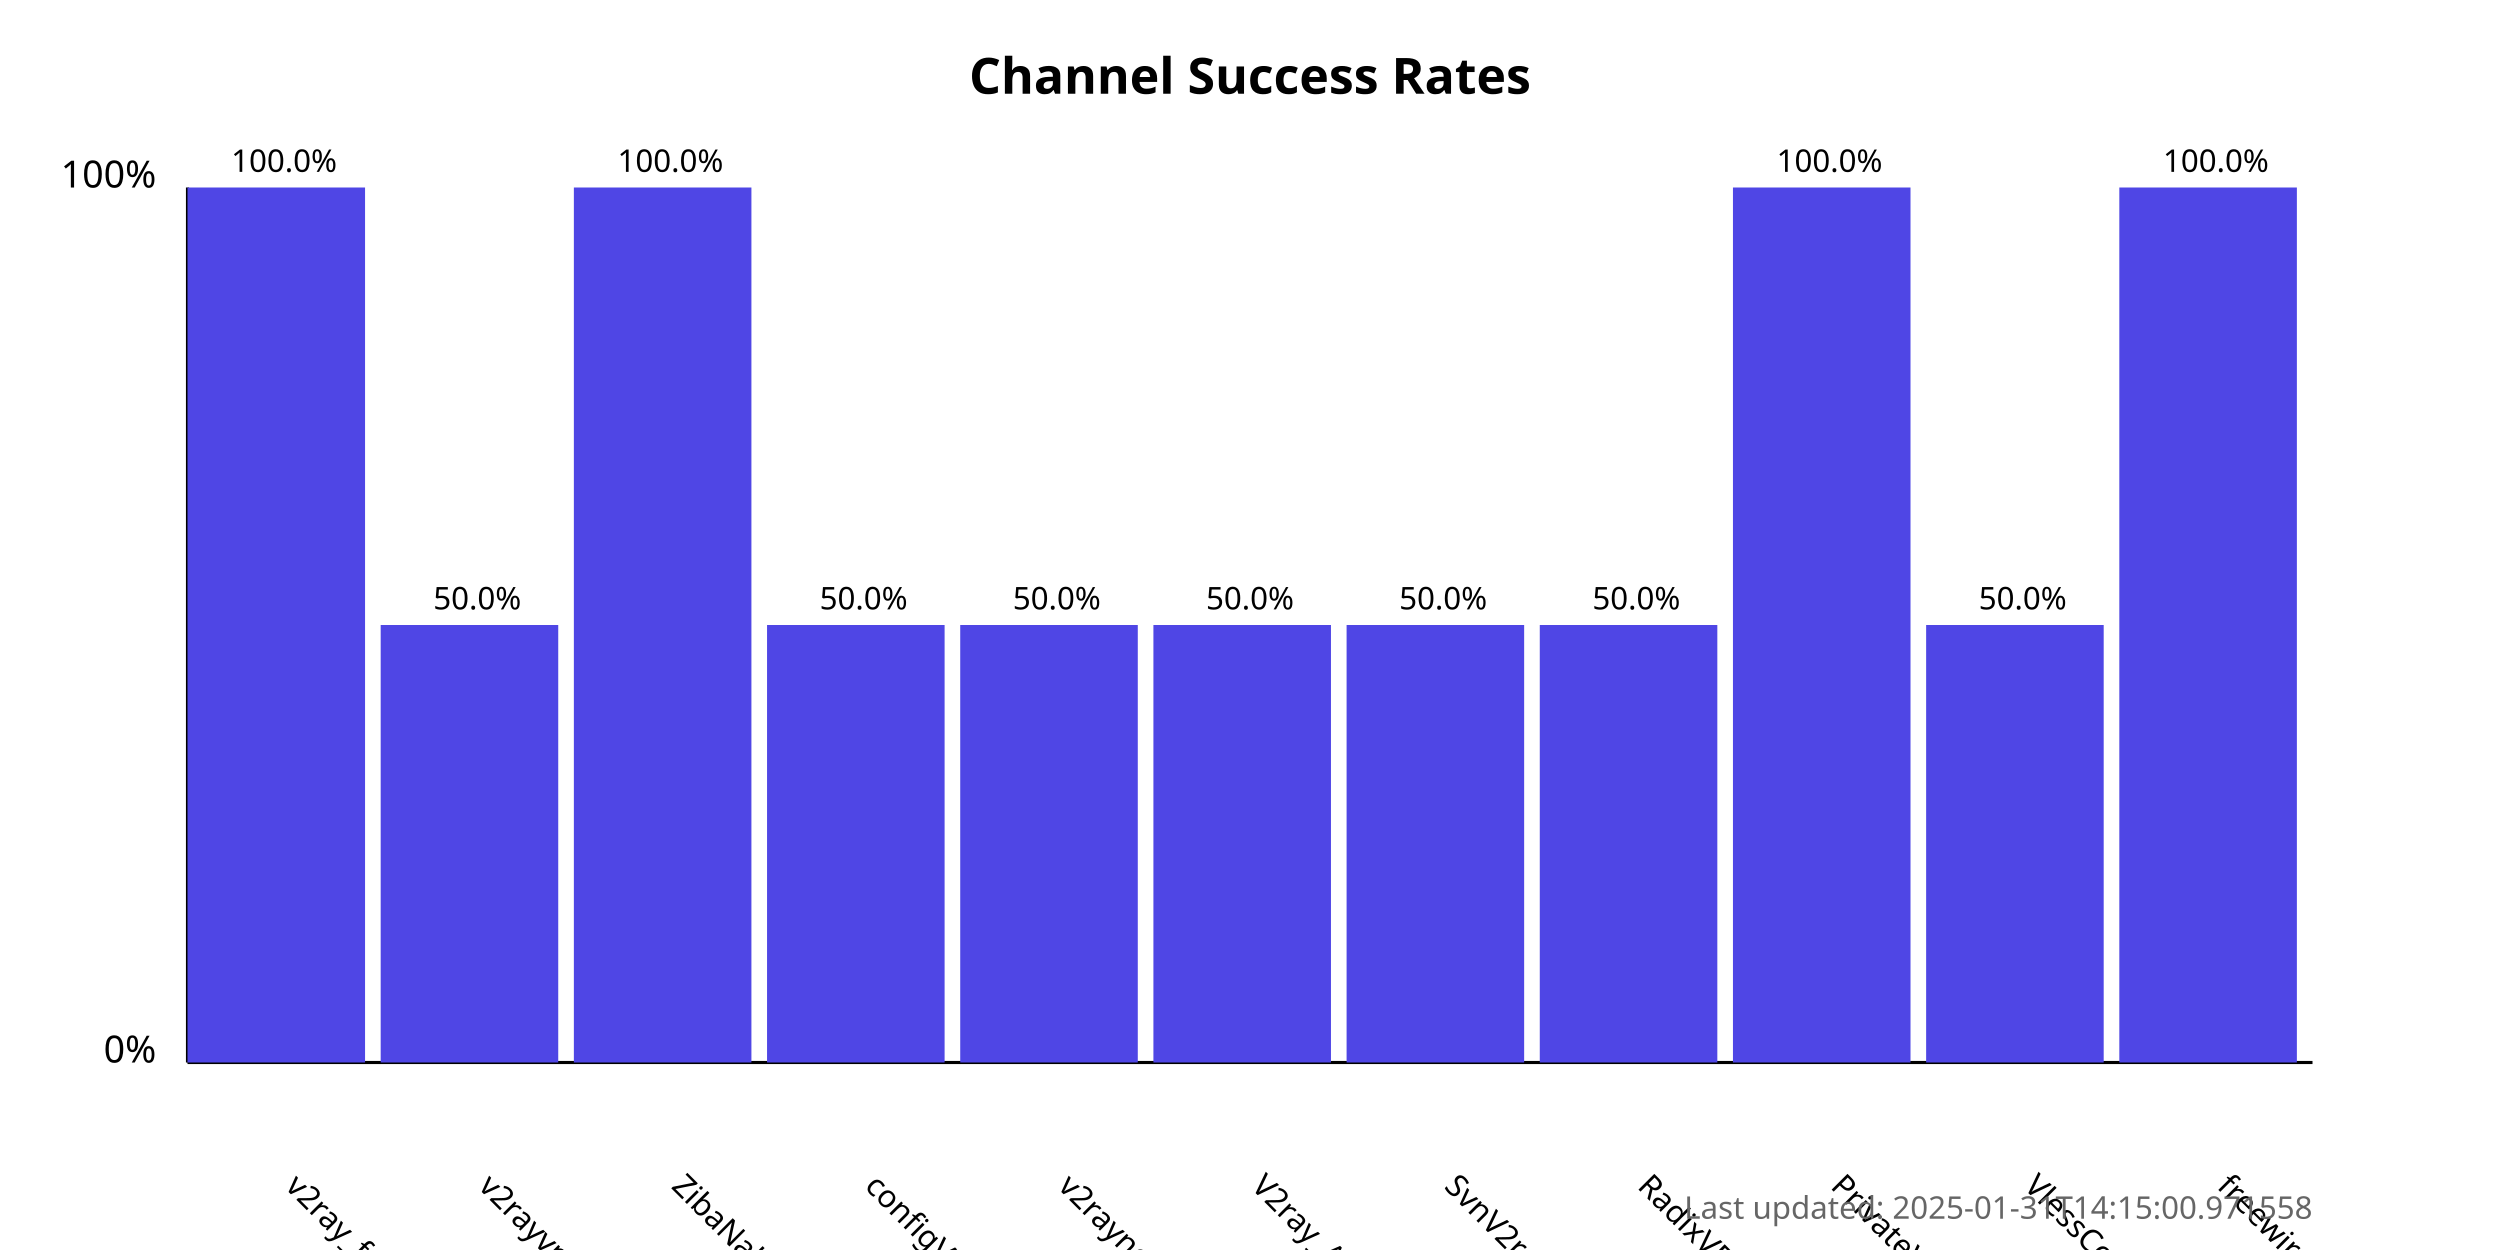
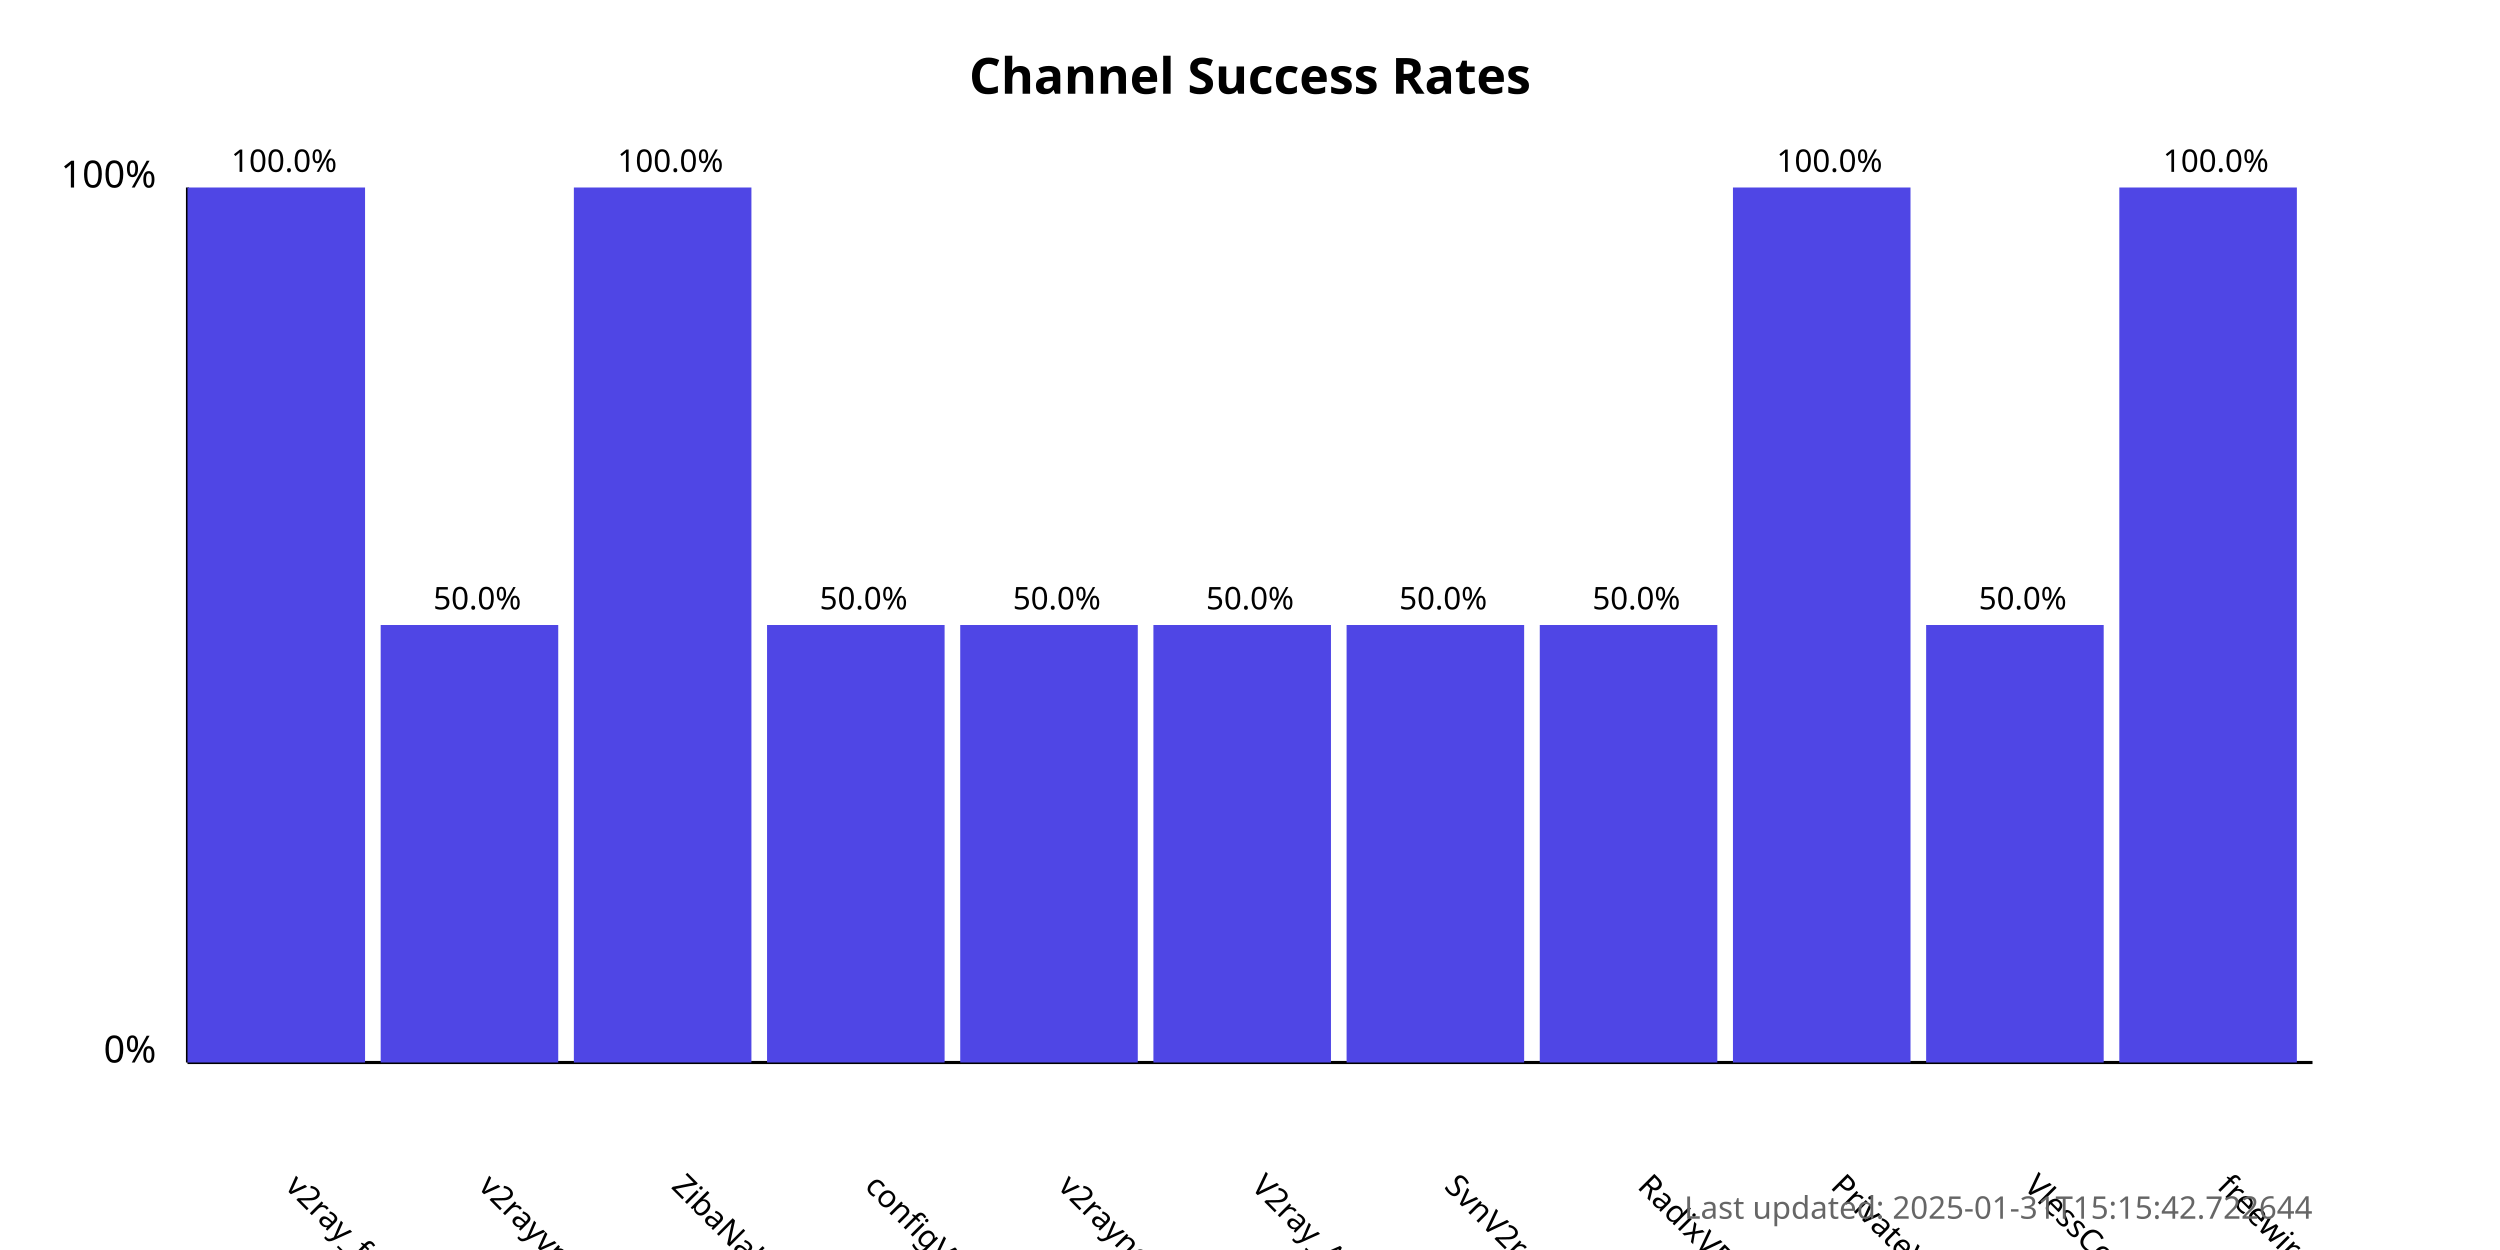
<svg xmlns="http://www.w3.org/2000/svg" width="800" height="400">
  <style>
            .chart-title { font: bold 16px sans-serif; }
            .axis-label { font: 12px sans-serif; }
            .tick-label { font: 10px sans-serif; }
            .bar { fill: #4f46e5; }
            .bar:hover { fill: #6366f1; }
            .timestamp { font: 10px sans-serif; fill: #666; }
        </style>
  <text x="400.0" y="30" text-anchor="middle" class="chart-title">
            Channel Success Rates
        </text>
  <line x1="60" y1="340" x2="60" y2="60" stroke="black" stroke-width="1" />
  <line x1="60" y1="340" x2="740" y2="340" stroke="black" stroke-width="1" />
  <text x="50" y="340" text-anchor="end" class="axis-label">0%</text>
  <text x="50" y="60" text-anchor="end" class="axis-label">100%</text>
  <g>
    <rect x="60" y="60.0" width="56.818" height="280.0" class="bar" />
    <text x="90.909" y="380" transform="rotate(45, 90.90909, 380)" text-anchor="start" class="tick-label">
                v2ray_free_conf
            </text>
    <text x="90.909" y="55.0" text-anchor="middle" class="tick-label">
                100.0%
            </text>
  </g>
  <g>
    <rect x="121.818" y="200.0" width="56.818" height="140.0" class="bar" />
    <text x="152.727" y="380" transform="rotate(45, 152.7273, 380)" text-anchor="start" class="tick-label">
                v2rayvpno
            </text>
    <text x="152.727" y="195.0" text-anchor="middle" class="tick-label">
                50.0%
            </text>
  </g>
  <g>
    <rect x="183.636" y="60.0" width="56.818" height="280.0" class="bar" />
    <text x="214.545" y="380" transform="rotate(45, 214.5455, 380)" text-anchor="start" class="tick-label">
                ZibaNabz
            </text>
    <text x="214.545" y="55.0" text-anchor="middle" class="tick-label">
                100.0%
            </text>
  </g>
  <g>
    <rect x="245.455" y="200.0" width="56.818" height="140.0" class="bar" />
    <text x="276.364" y="380" transform="rotate(45, 276.3636, 380)" text-anchor="start" class="tick-label">
                configV2rayForFree
            </text>
    <text x="276.364" y="195.0" text-anchor="middle" class="tick-label">
                50.0%
            </text>
  </g>
  <g>
    <rect x="307.273" y="200.0" width="56.818" height="140.0" class="bar" />
    <text x="338.182" y="380" transform="rotate(45, 338.1818, 380)" text-anchor="start" class="tick-label">
                v2rayngvpn
            </text>
    <text x="338.182" y="195.0" text-anchor="middle" class="tick-label">
                50.0%
            </text>
  </g>
  <g>
    <rect x="369.091" y="200.0" width="56.818" height="140.0" class="bar" />
    <text x="400.0" y="380" transform="rotate(45, 400.0, 380)" text-anchor="start" class="tick-label">
                V2ray_Alpha
            </text>
    <text x="400.0" y="195.0" text-anchor="middle" class="tick-label">
                50.0%
            </text>
  </g>
  <g>
    <rect x="430.909" y="200.0" width="56.818" height="140.0" class="bar" />
    <text x="461.818" y="380" transform="rotate(45, 461.8182, 380)" text-anchor="start" class="tick-label">
                SvnV2ray
            </text>
    <text x="461.818" y="195.0" text-anchor="middle" class="tick-label">
                50.0%
            </text>
  </g>
  <g>
    <rect x="492.727" y="200.0" width="56.818" height="140.0" class="bar" />
    <text x="523.636" y="380" transform="rotate(45, 523.6364, 380)" text-anchor="start" class="tick-label">
                RadixVPN
            </text>
    <text x="523.636" y="195.0" text-anchor="middle" class="tick-label">
                50.0%
            </text>
  </g>
  <g>
    <rect x="554.545" y="60.0" width="56.818" height="280.0" class="bar" />
    <text x="585.455" y="380" transform="rotate(45, 585.4545, 380)" text-anchor="start" class="tick-label">
                PrivateVPNs
            </text>
    <text x="585.455" y="55.0" text-anchor="middle" class="tick-label">
                100.0%
            </text>
  </g>
  <g>
    <rect x="616.364" y="200.0" width="56.818" height="140.0" class="bar" />
    <text x="647.273" y="380" transform="rotate(45, 647.2727, 380)" text-anchor="start" class="tick-label">
                VlessConfig
            </text>
    <text x="647.273" y="195.0" text-anchor="middle" class="tick-label">
                50.0%
            </text>
  </g>
  <g>
    <rect x="678.182" y="60.0" width="56.818" height="280.0" class="bar" />
    <text x="709.091" y="380" transform="rotate(45, 709.0909, 380)" text-anchor="start" class="tick-label">
                freewireguard
            </text>
    <text x="709.091" y="55.0" text-anchor="middle" class="tick-label">
                100.0%
            </text>
  </g>
  <text x="740" y="390" text-anchor="end" class="timestamp">
-             Last updated: 2025-01-31T14:15:00.971558
+             Last updated: 2025-01-31T15:15:42.722644
        </text>
</svg>
